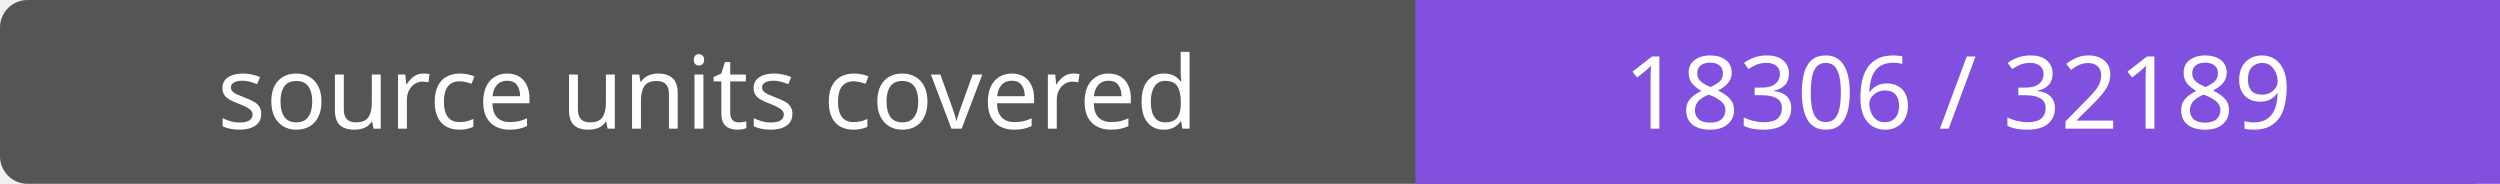
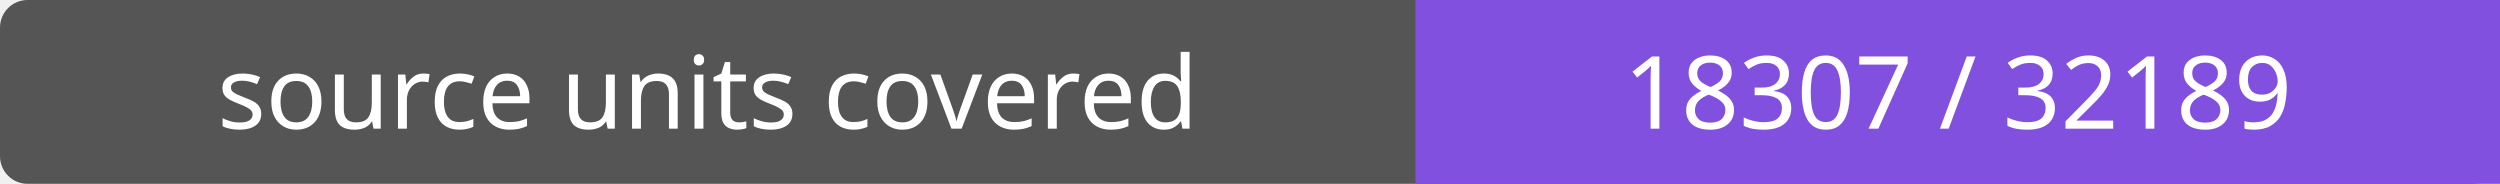
- <svg xmlns="http://www.w3.org/2000/svg" width="272" height="20" role="img" aria-label="source units covered: 18306 / 32189">
+ <svg xmlns="http://www.w3.org/2000/svg" width="272" height="20" role="img" aria-label="source units covered: 18307 / 32189">
  <rect width="272" height="20" rx="3" fill="#555" />
  <path fill="#8250df" d="M154 0h118v20H154z" />
  <g fill="#fff" text-anchor="middle" font-family="Verdana,sans-serif" font-size="11">
    <text x="77.0" y="14">source units covered</text>
-     <text x="213.0" y="14">18306 / 32189</text>
+     <text x="213.0" y="14">18307 / 32189</text>
  </g>
</svg>
